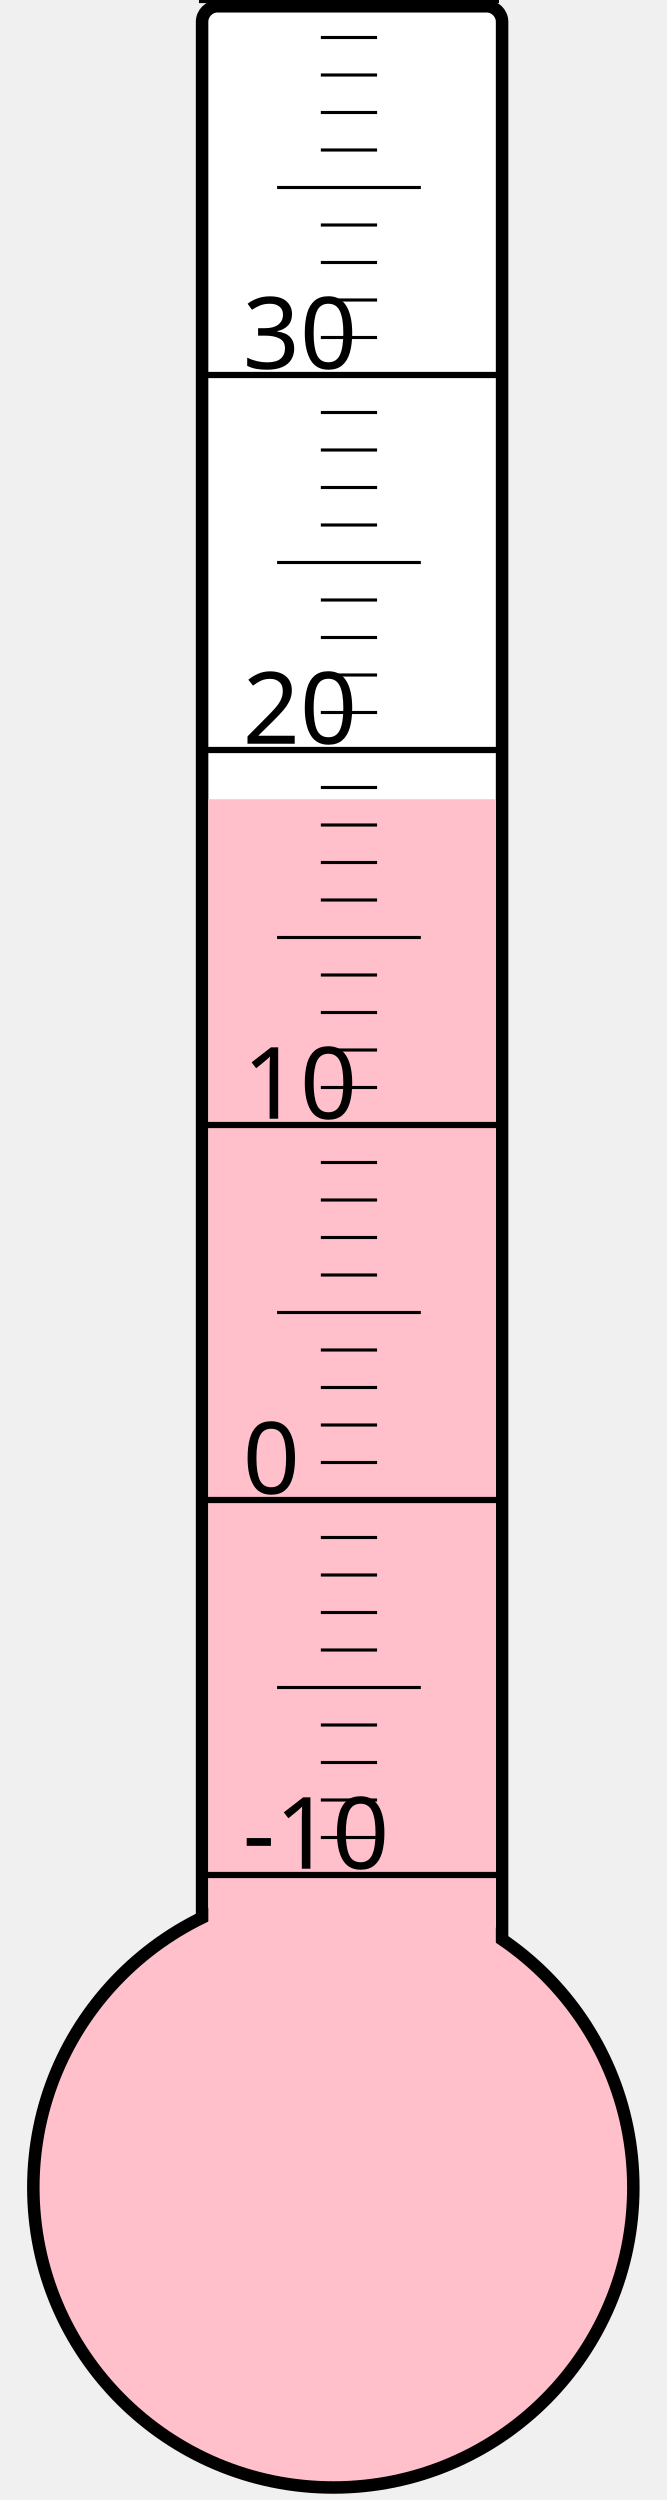
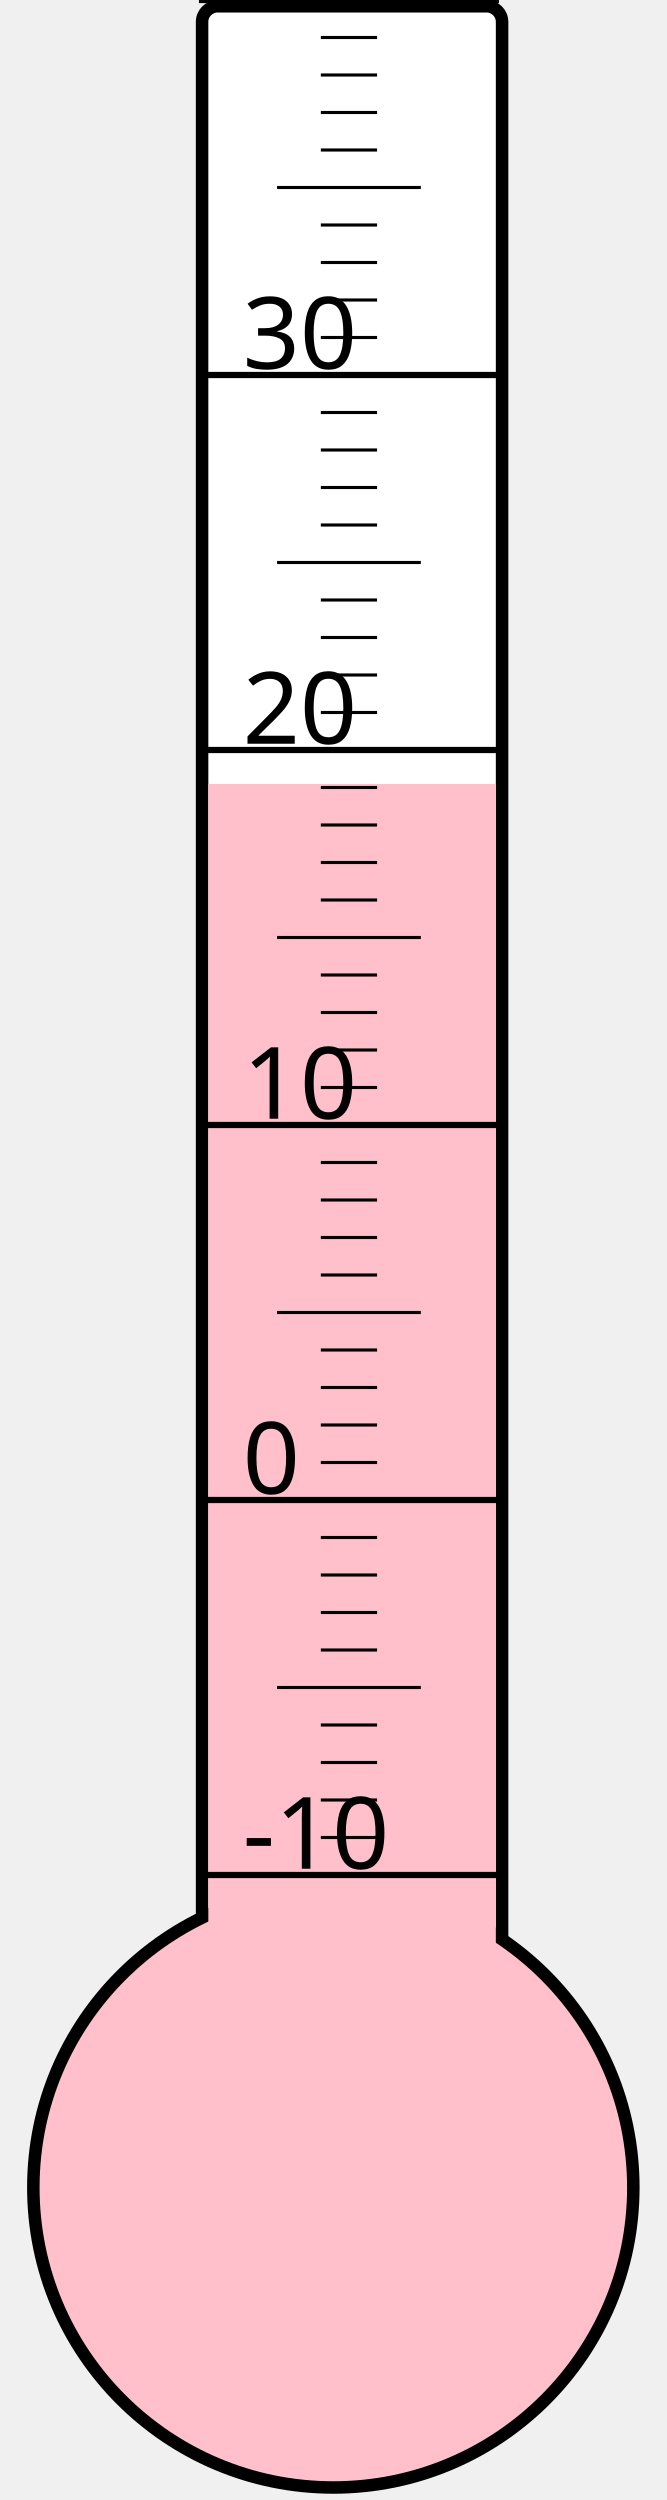
<svg xmlns="http://www.w3.org/2000/svg" width="40px" height="150px" viewBox="0 0 200 800">
  <rect width="200" height="800" x="0" y="0" style="fill: #ffffeb; fill-opacity: 0;" />
  <rect width="96" height="680" x="58" y="2" rx="5" ry="5" style="fill: white; fill-opacity: 1; stroke: black; stroke-width: 4;" />
  <circle cx="100" cy="700" r="96" style="fill: pink; stroke: black; stroke-width: 4;" />
-   <rect width="92" height="444.25" x="60" y="255.75" style="fill: pink; fill-opacity: 1; stroke-width: 0;" />
+   <rect width="92" height="449.125" x="60" y="250.875" style="fill: pink; fill-opacity: 1; stroke-width: 0;" />
  <text x="71" y="598" style="font-family: sans-serif; font-size: 24pt;">-10</text>
  <text x="71" y="478" style="font-family: sans-serif; font-size: 24pt;">0</text>
  <text x="71" y="358" style="font-family: sans-serif; font-size: 24pt;">10</text>
  <text x="71" y="238" style="font-family: sans-serif; font-size: 24pt;">20</text>
  <text x="71" y="118" style="font-family: sans-serif; font-size: 24pt;">30</text>
  <g style="stroke: black;">
    <line x1="57" y1="600" x2="153" y2="600" style="stroke-width: 2;" />
    <line x1="96" y1="588" x2="114" y2="588" style="stroke-width: 1;" />
    <line x1="96" y1="576" x2="114" y2="576" style="stroke-width: 1;" />
    <line x1="96" y1="564" x2="114" y2="564" style="stroke-width: 1;" />
    <line x1="96" y1="552" x2="114" y2="552" style="stroke-width: 1;" />
    <line x1="82" y1="540" x2="128" y2="540" style="stroke-width: 1;" />
    <line x1="96" y1="528" x2="114" y2="528" style="stroke-width: 1;" />
    <line x1="96" y1="516" x2="114" y2="516" style="stroke-width: 1;" />
    <line x1="96" y1="504" x2="114" y2="504" style="stroke-width: 1;" />
    <line x1="96" y1="492" x2="114" y2="492" style="stroke-width: 1;" />
    <line x1="57" y1="480" x2="153" y2="480" style="stroke-width: 2;" />
    <line x1="96" y1="468" x2="114" y2="468" style="stroke-width: 1;" />
    <line x1="96" y1="456" x2="114" y2="456" style="stroke-width: 1;" />
    <line x1="96" y1="444" x2="114" y2="444" style="stroke-width: 1;" />
    <line x1="96" y1="432" x2="114" y2="432" style="stroke-width: 1;" />
    <line x1="82" y1="420" x2="128" y2="420" style="stroke-width: 1;" />
    <line x1="96" y1="408" x2="114" y2="408" style="stroke-width: 1;" />
    <line x1="96" y1="396" x2="114" y2="396" style="stroke-width: 1;" />
    <line x1="96" y1="384" x2="114" y2="384" style="stroke-width: 1;" />
    <line x1="96" y1="372" x2="114" y2="372" style="stroke-width: 1;" />
    <line x1="57" y1="360" x2="153" y2="360" style="stroke-width: 2;" />
    <line x1="96" y1="348" x2="114" y2="348" style="stroke-width: 1;" />
    <line x1="96" y1="336" x2="114" y2="336" style="stroke-width: 1;" />
    <line x1="96" y1="324" x2="114" y2="324" style="stroke-width: 1;" />
    <line x1="96" y1="312" x2="114" y2="312" style="stroke-width: 1;" />
    <line x1="82" y1="300" x2="128" y2="300" style="stroke-width: 1;" />
    <line x1="96" y1="288" x2="114" y2="288" style="stroke-width: 1;" />
    <line x1="96" y1="276" x2="114" y2="276" style="stroke-width: 1;" />
    <line x1="96" y1="264" x2="114" y2="264" style="stroke-width: 1;" />
    <line x1="96" y1="252" x2="114" y2="252" style="stroke-width: 1;" />
    <line x1="57" y1="240" x2="153" y2="240" style="stroke-width: 2;" />
    <line x1="96" y1="228" x2="114" y2="228" style="stroke-width: 1;" />
    <line x1="96" y1="216" x2="114" y2="216" style="stroke-width: 1;" />
    <line x1="96" y1="204" x2="114" y2="204" style="stroke-width: 1;" />
    <line x1="96" y1="192" x2="114" y2="192" style="stroke-width: 1;" />
    <line x1="82" y1="180" x2="128" y2="180" style="stroke-width: 1;" />
    <line x1="96" y1="168" x2="114" y2="168" style="stroke-width: 1;" />
    <line x1="96" y1="156" x2="114" y2="156" style="stroke-width: 1;" />
    <line x1="96" y1="144" x2="114" y2="144" style="stroke-width: 1;" />
    <line x1="96" y1="132" x2="114" y2="132" style="stroke-width: 1;" />
    <line x1="57" y1="120" x2="153" y2="120" style="stroke-width: 2;" />
    <line x1="96" y1="108" x2="114" y2="108" style="stroke-width: 1;" />
    <line x1="96" y1="96" x2="114" y2="96" style="stroke-width: 1;" />
    <line x1="96" y1="84" x2="114" y2="84" style="stroke-width: 1;" />
    <line x1="96" y1="72" x2="114" y2="72" style="stroke-width: 1;" />
    <line x1="82" y1="60" x2="128" y2="60" style="stroke-width: 1;" />
    <line x1="96" y1="48" x2="114" y2="48" style="stroke-width: 1;" />
    <line x1="96" y1="36" x2="114" y2="36" style="stroke-width: 1;" />
    <line x1="96" y1="24" x2="114" y2="24" style="stroke-width: 1;" />
    <line x1="96" y1="12" x2="114" y2="12" style="stroke-width: 1;" />
    <line x1="57" y1="0" x2="153" y2="0" style="stroke-width: 2;" />
  </g>
</svg>
